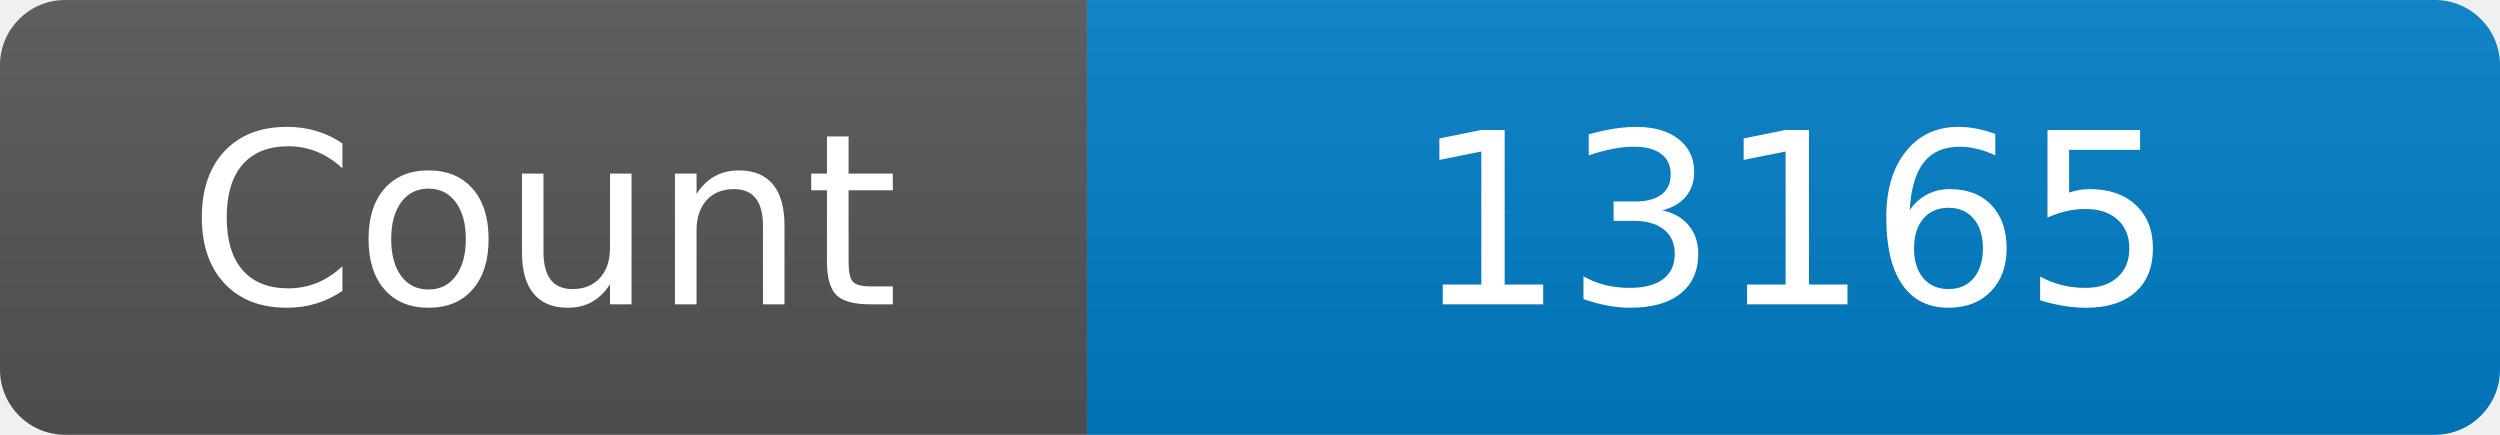
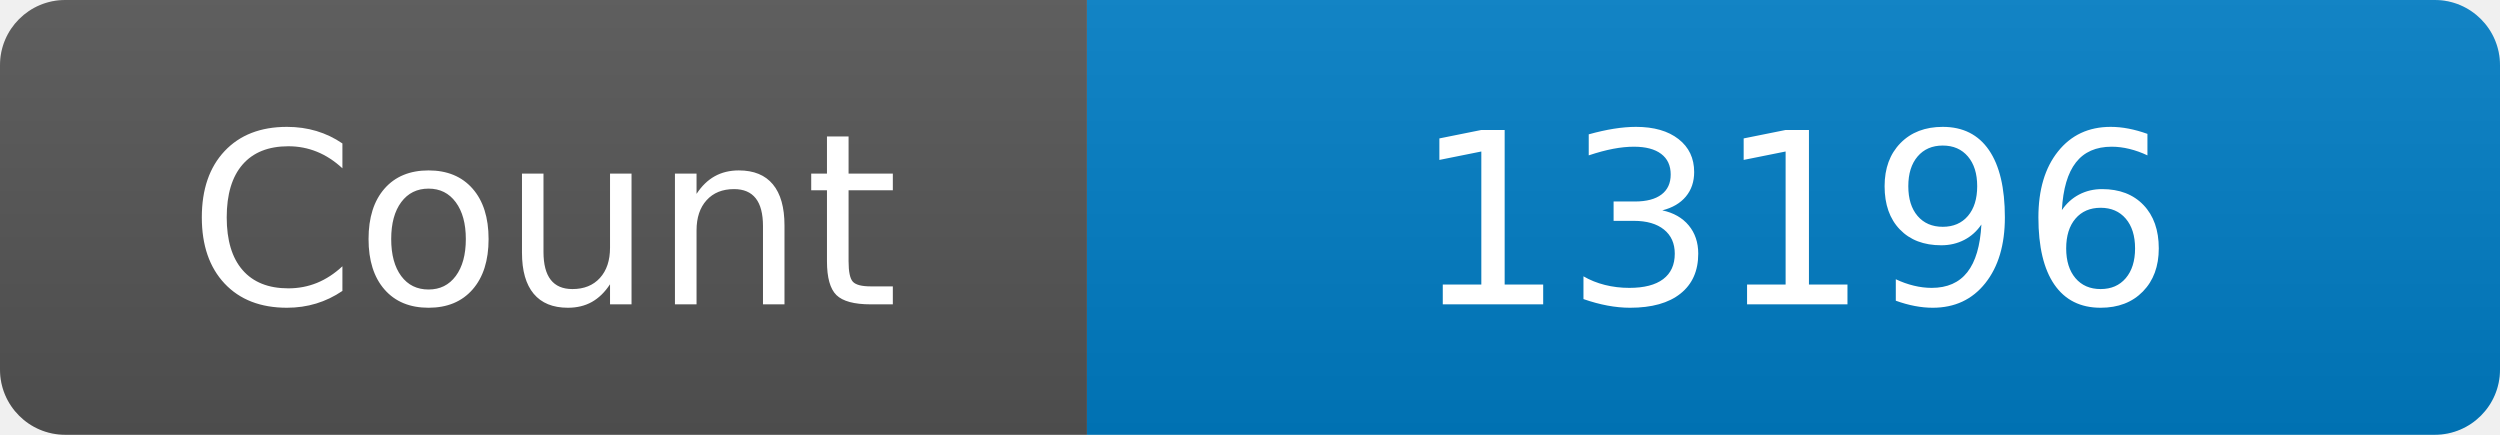
<svg xmlns="http://www.w3.org/2000/svg" width="115" height="20" role="img" aria-label="Maintained?: yes">
  <linearGradient id="s" x2="0" y2="100%">
    <stop offset="0" stop-color="#bbb" stop-opacity=".1" />
    <stop offset="1" stop-opacity=".1" />
  </linearGradient>
  <clipPath id="r">
    <rect width="115" height="20" rx="3" fill="#fff" />
  </clipPath>
  <g clip-path="url(#r)">
    <rect width="50" height="20" fill="#555" />
    <rect x="50" width="160" height="20" fill="#007ec6" />
    <rect width="115" height="20" fill="url(#s)" />
  </g>
  <g fill="#fff" text-anchor="middle" font-family="Verdana,Geneva,DejaVu Sans,sans-serif" font-size="110">
    <text x="250" y="140" transform="scale(.1)" fill="#fff">Count</text>
-     <text x="825" y="140" transform="scale(.1)" fill="#fff">13165</text>
+     <text x="825" y="140" transform="scale(.1)" fill="#fff">13196</text>
  </g>
</svg>
